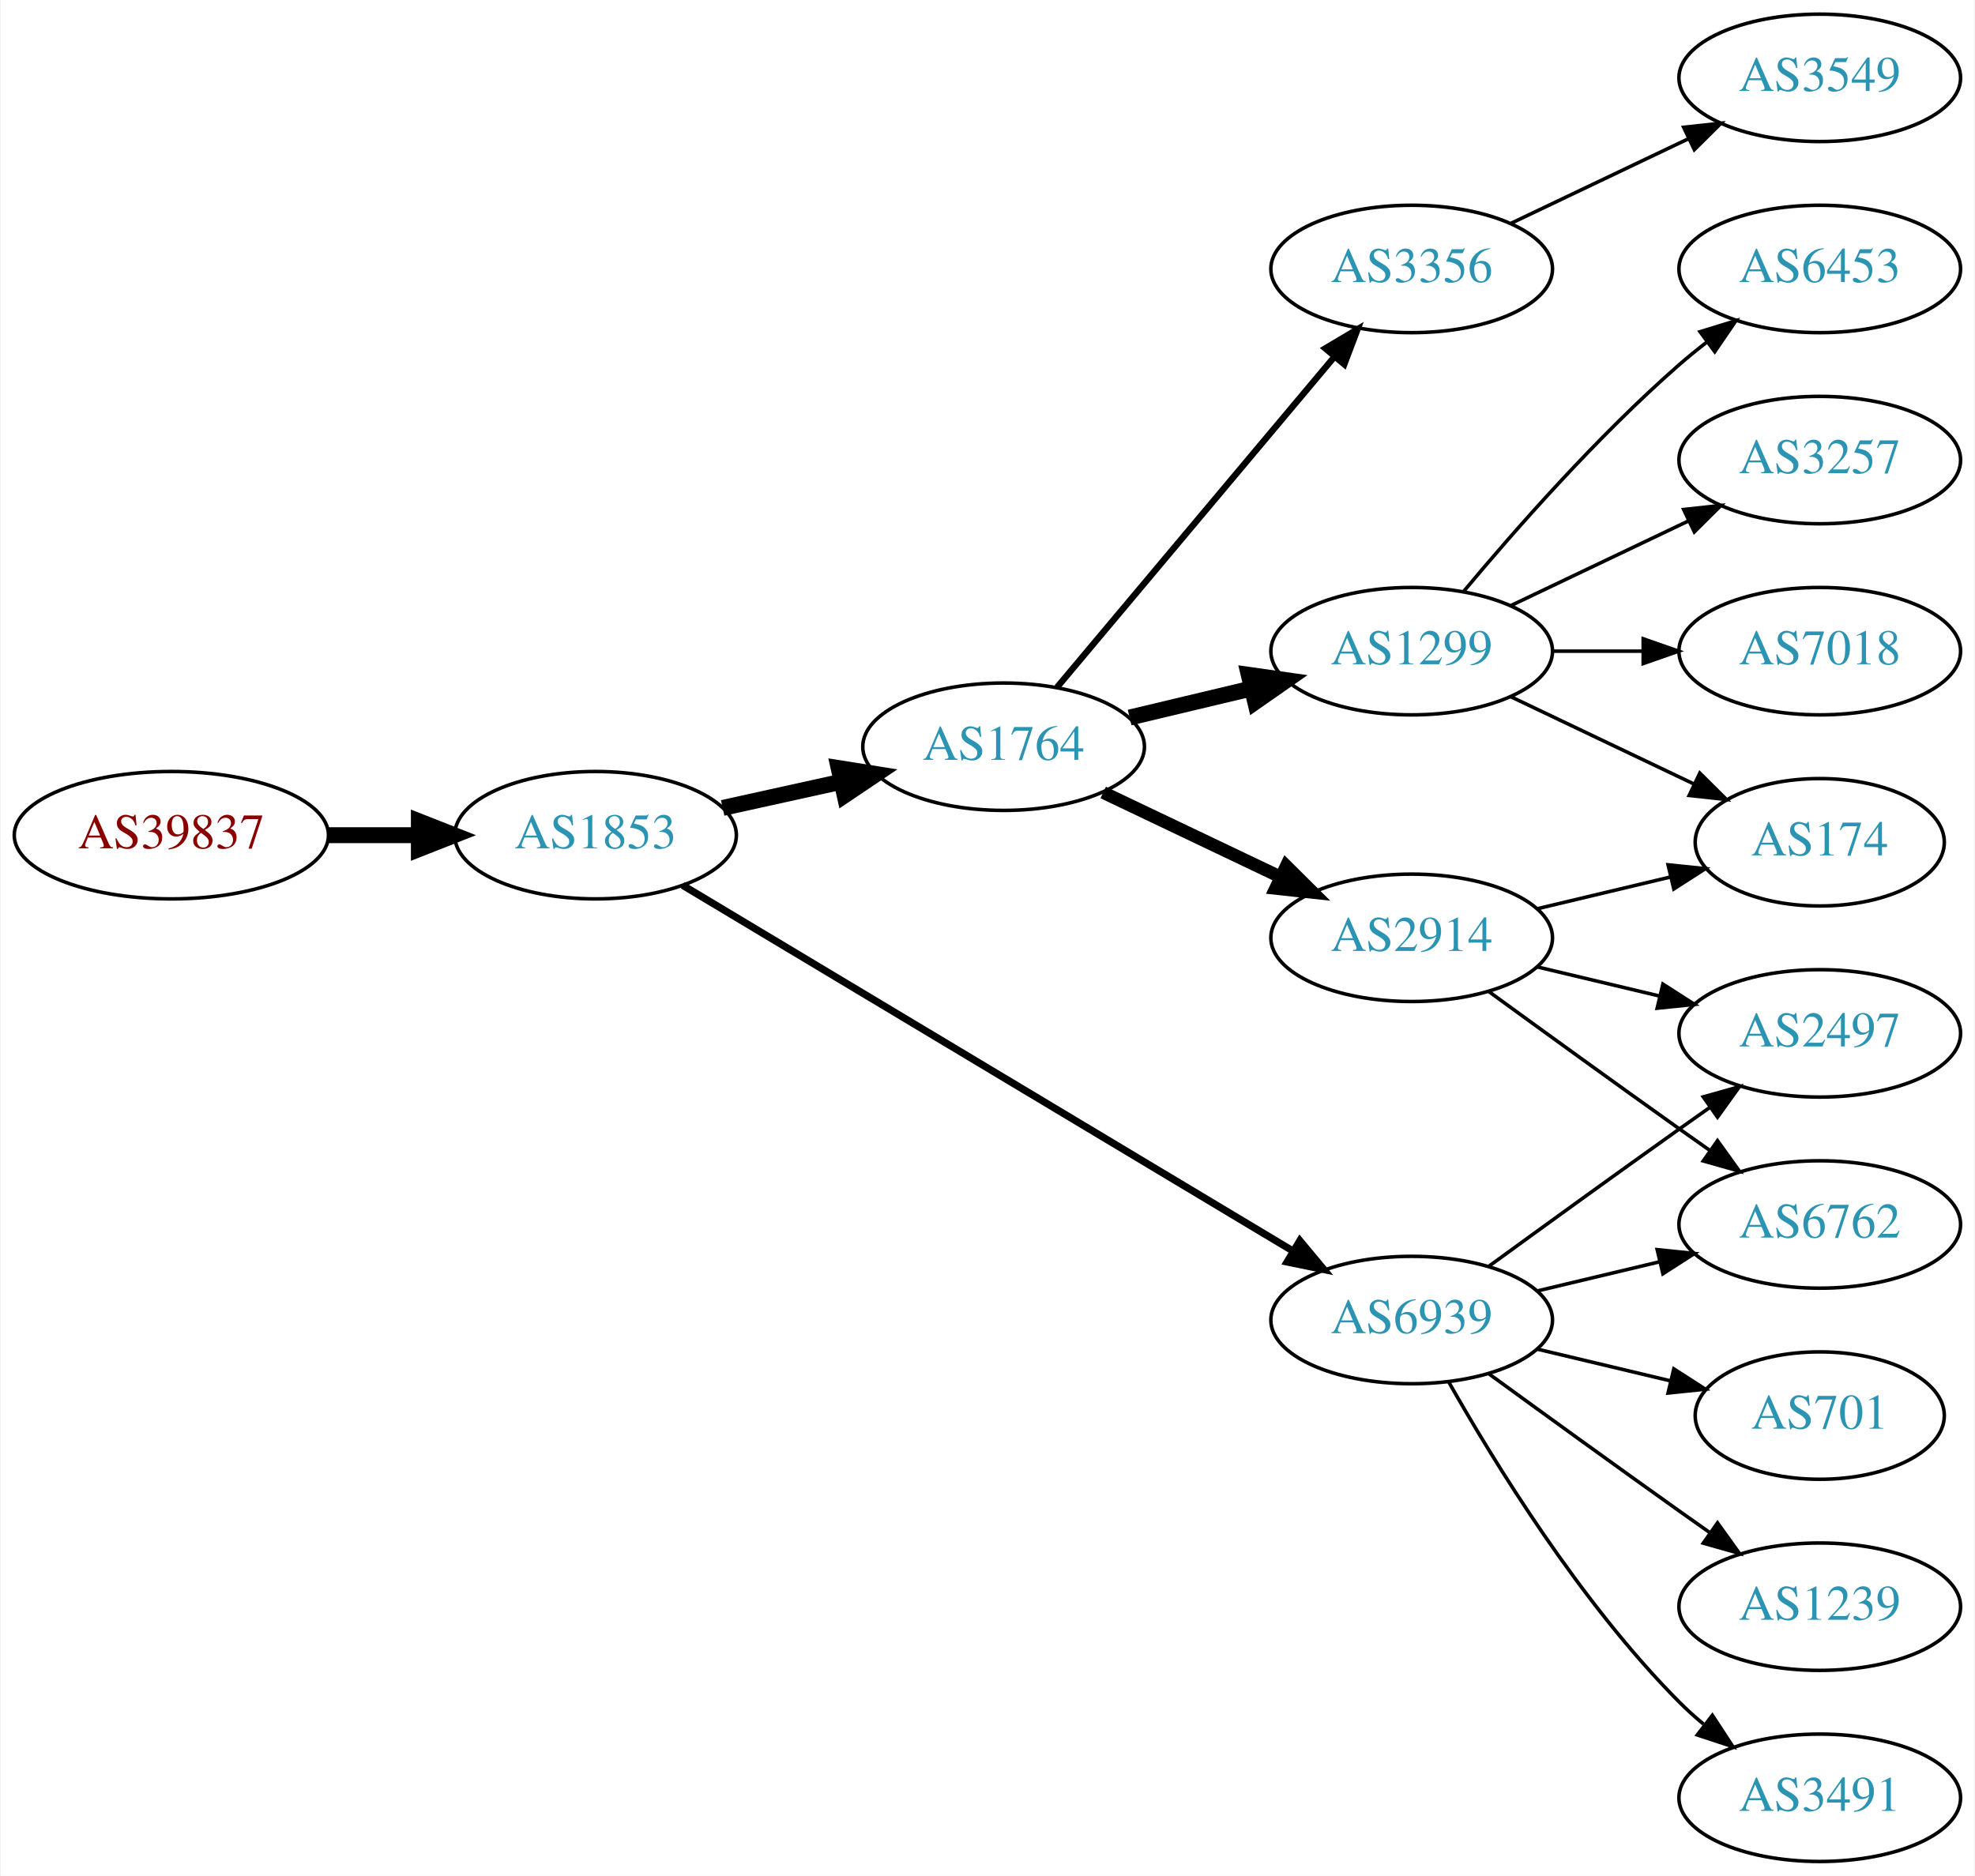
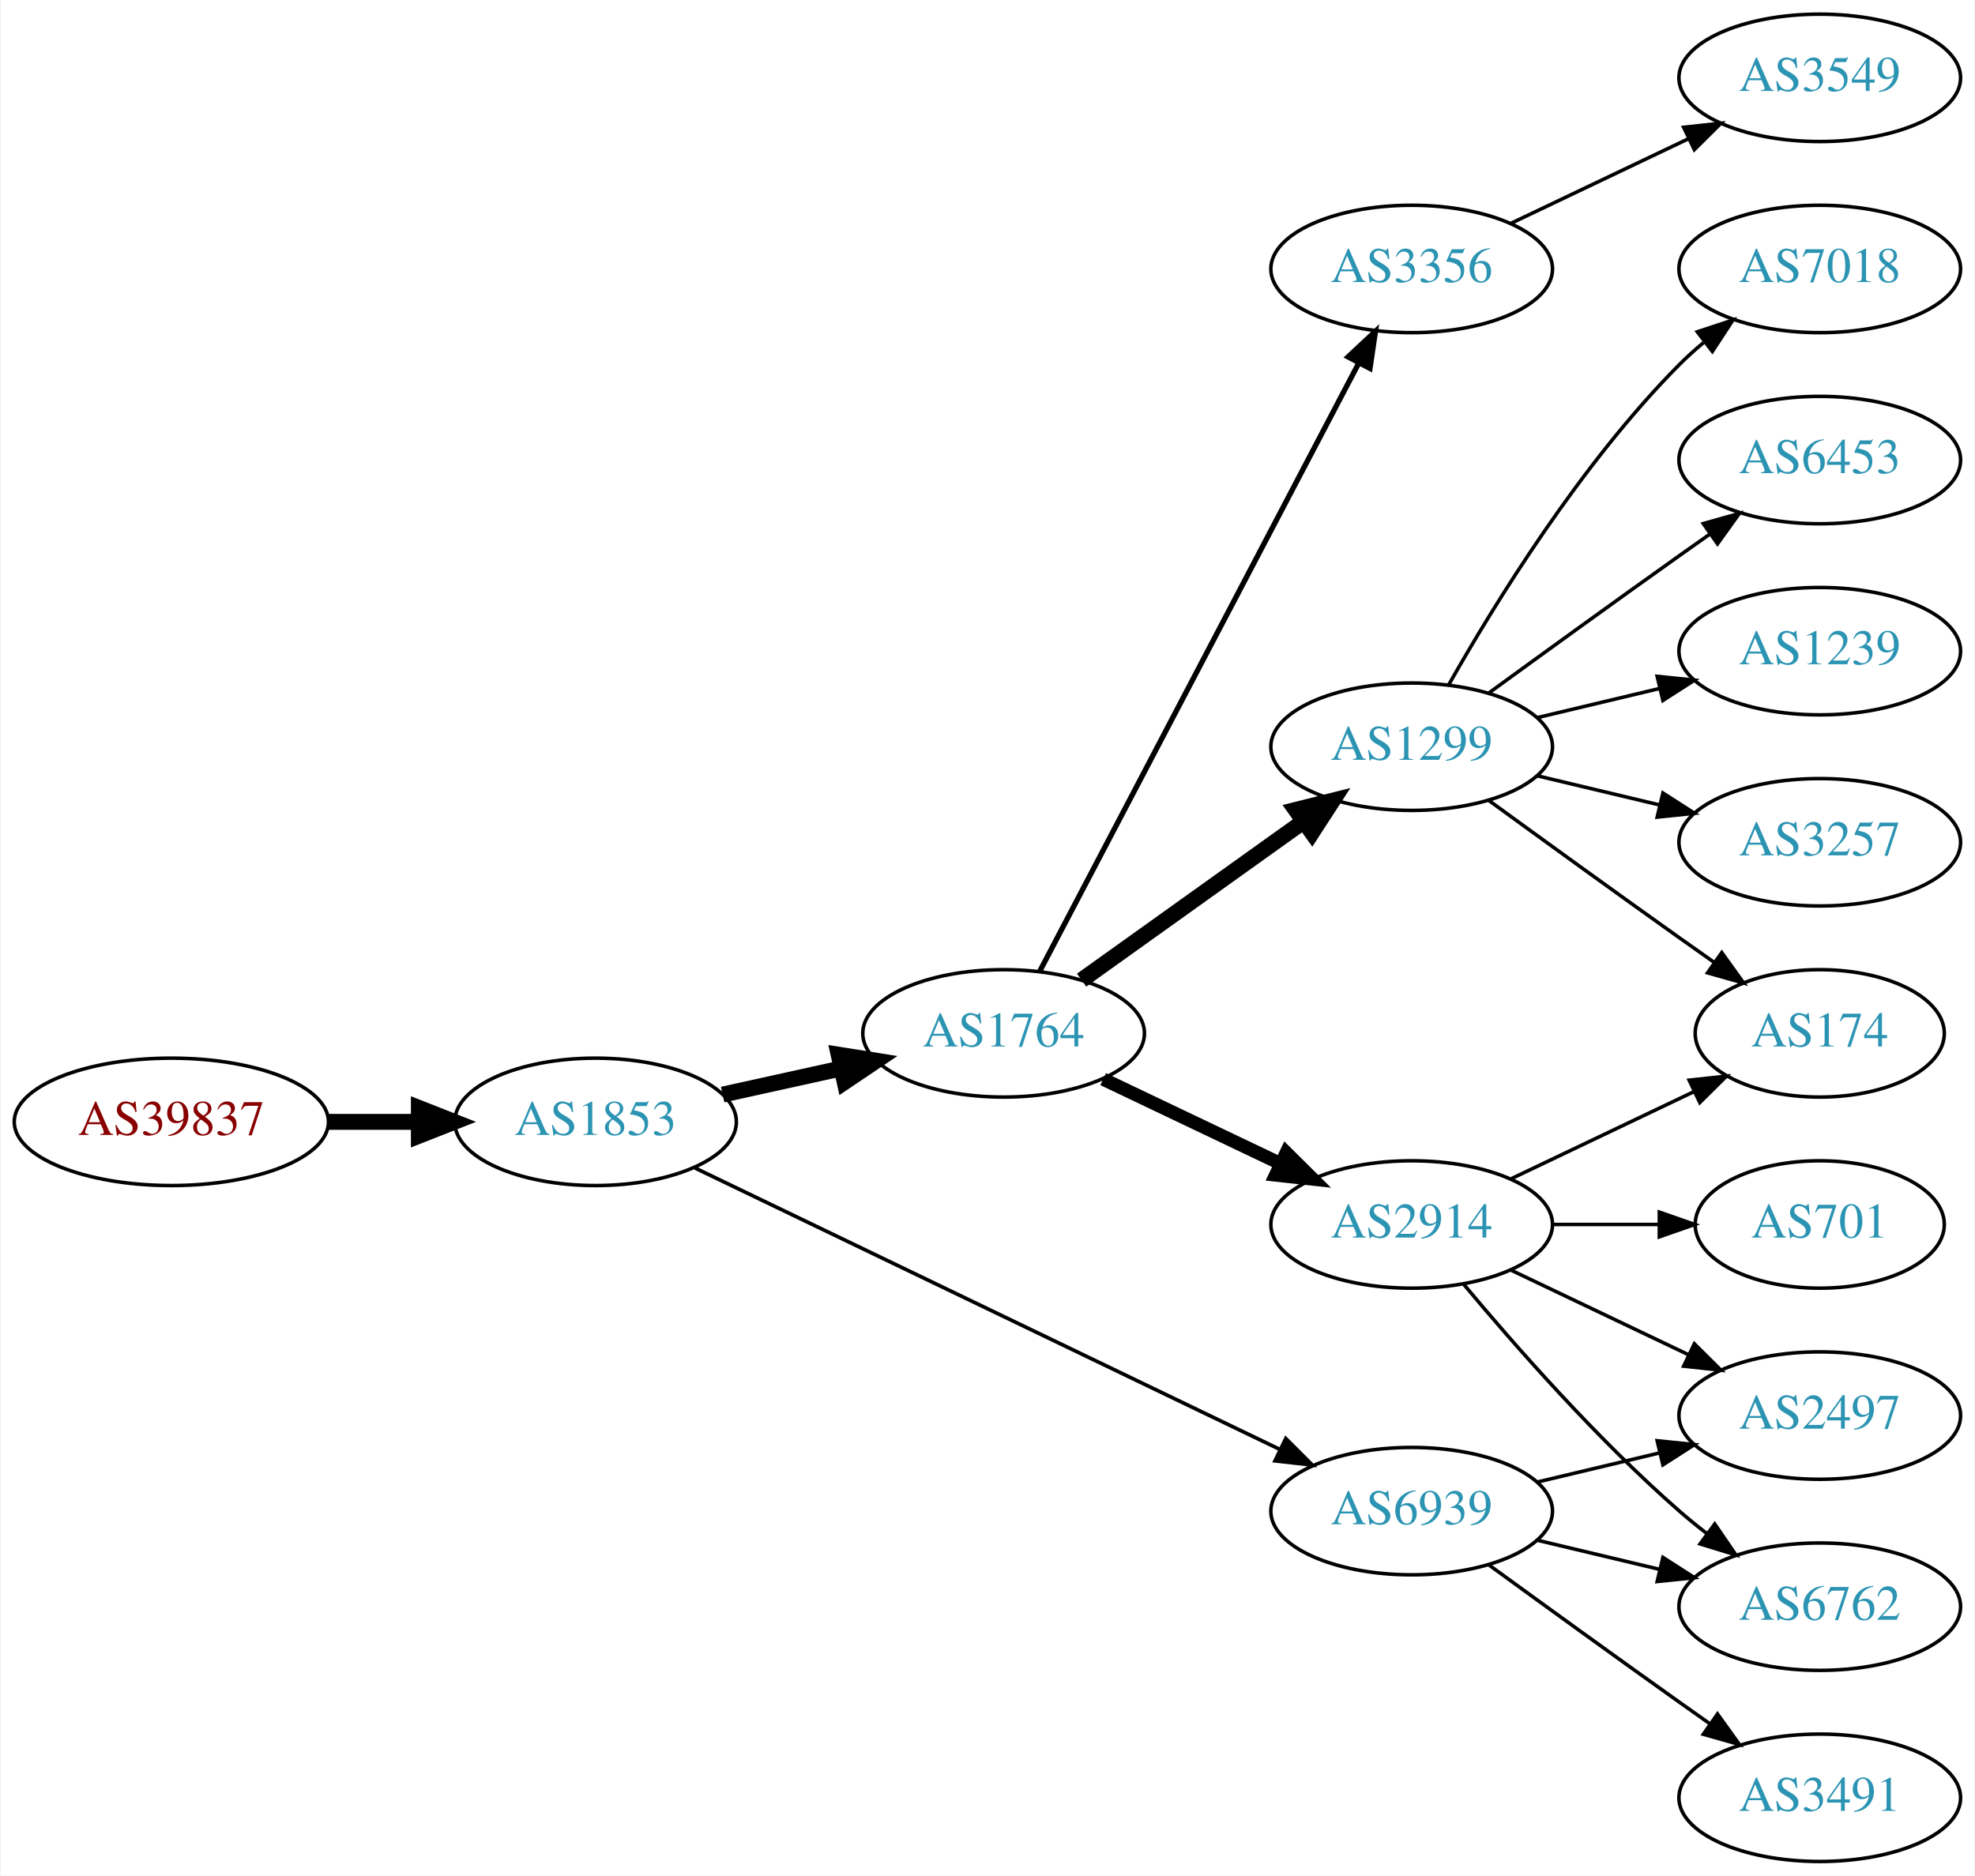
<svg xmlns="http://www.w3.org/2000/svg" xmlns:xlink="http://www.w3.org/1999/xlink" width="558pt" height="530pt" viewBox="0.00 0.00 557.56 530.00">
  <g id="graph0" class="graph" transform="scale(1 1) rotate(0) translate(4 526)">
    <polygon fill="white" stroke="none" points="-4,4 -4,-526 553.564,-526 553.564,4 -4,4" />
    <g id="node1" class="node">
      <g id="a_node1">
        <a xlink:href="/asn/39837" xlink:title="AS39837 ~ MUR [AT]">
-           <ellipse fill="#ffffff" stroke="black" cx="44.196" cy="-290" rx="44.393" ry="18" />
-           <text text-anchor="middle" x="44.196" y="-286.3" font-family="Times,serif" font-size="14.00" fill="#880000">AS39837</text>
+           <ellipse fill="#ffffff" stroke="black" cx="44.196" cy="-209" rx="44.393" ry="18" />
+           <text text-anchor="middle" x="44.196" y="-205.3" font-family="Times,serif" font-size="14.00" fill="#880000">AS39837</text>
        </a>
      </g>
    </g>
    <g id="node2" class="node">
      <g id="a_node2">
        <a xlink:href="/asn/1853" xlink:title="AS1853 ~ ACOnet Backbone [AT]">
-           <ellipse fill="#ffffff" stroke="black" cx="164.039" cy="-290" rx="39.794" ry="18" />
-           <text text-anchor="middle" x="164.039" y="-286.3" font-family="Times,serif" font-size="14.00" fill="#2c94b3">AS1853</text>
+           <ellipse fill="#ffffff" stroke="black" cx="164.039" cy="-209" rx="39.794" ry="18" />
+           <text text-anchor="middle" x="164.039" y="-205.3" font-family="Times,serif" font-size="14.00" fill="#2c94b3">AS1853</text>
        </a>
      </g>
    </g>
    <g id="edge1" class="edge">
-       <path fill="none" stroke="black" stroke-width="4.5" d="M88.407,-290C96.72,-290 105.482,-290 113.965,-290" />
-       <polygon fill="black" stroke="black" stroke-width="4.5" points="114.123,-293.938 124.123,-290 114.123,-286.063 114.123,-293.938" />
+       <path fill="none" stroke="black" stroke-width="4.5" d="M88.407,-209C96.72,-209 105.482,-209 113.965,-209" />
+       <polygon fill="black" stroke="black" stroke-width="4.5" points="114.123,-212.938 124.123,-209 114.123,-205.063 114.123,-212.938" />
    </g>
    <g id="node3" class="node">
      <g id="a_node3">
        <a xlink:href="/asn/1764" xlink:title="AS1764 ~ NEXTLAYER-AS [AT]">
-           <ellipse fill="#ffffff" stroke="black" cx="279.332" cy="-315" rx="39.794" ry="18" />
-           <text text-anchor="middle" x="279.332" y="-311.3" font-family="Times,serif" font-size="14.00" fill="#2c94b3">AS1764</text>
+           <ellipse fill="#ffffff" stroke="black" cx="279.332" cy="-234" rx="39.794" ry="18" />
+           <text text-anchor="middle" x="279.332" y="-230.3" font-family="Times,serif" font-size="14.00" fill="#2c94b3">AS1764</text>
        </a>
      </g>
    </g>
    <g id="edge2" class="edge">
-       <path fill="none" stroke="black" stroke-width="4.5" d="M199.955,-297.705C210.508,-300.033 222.246,-302.624 233.359,-305.076" />
-       <polygon fill="black" stroke="black" stroke-width="4.5" points="232.722,-308.968 243.336,-307.278 234.419,-301.278 232.722,-308.968" />
+       <path fill="none" stroke="black" stroke-width="4.5" d="M199.955,-216.705C210.508,-219.033 222.246,-221.624 233.359,-224.076" />
+       <polygon fill="black" stroke="black" stroke-width="4.5" points="232.722,-227.968 243.336,-226.278 234.419,-220.278 232.722,-227.968" />
    </g>
    <g id="node4" class="node">
      <g id="a_node4">
        <a xlink:href="/asn/6939" xlink:title="AS6939 ~ Hurricane Electric LLC [US]">
-           <ellipse fill="#ffffff" stroke="black" cx="394.625" cy="-153" rx="39.794" ry="18" />
-           <text text-anchor="middle" x="394.625" y="-149.3" font-family="Times,serif" font-size="14.00" fill="#2c94b3">AS6939</text>
+           <ellipse fill="#ffffff" stroke="black" cx="394.625" cy="-99" rx="39.794" ry="18" />
+           <text text-anchor="middle" x="394.625" y="-95.3" font-family="Times,serif" font-size="14.00" fill="#2c94b3">AS6939</text>
        </a>
      </g>
    </g>
    <g id="edge3" class="edge">
-       <path fill="none" stroke="black" stroke-width="2.045" d="M188.64,-275.855C229.705,-251.243 314.364,-200.504 361.01,-172.547" />
-       <polygon fill="black" stroke="black" stroke-width="2.045" points="363.031,-175.417 369.809,-167.274 359.432,-169.412 363.031,-175.417" />
+       <path fill="none" stroke="black" stroke-width="1.038" d="M192.158,-195.95C233.23,-176.185 311.279,-138.626 357.244,-116.507" />
+       <polygon fill="black" stroke="black" stroke-width="1.038" points="359.047,-119.524 366.54,-112.033 356.012,-113.216 359.047,-119.524" />
    </g>
    <g id="node5" class="node">
      <g id="a_node5">
-         <a xlink:href="/asn/1299" xlink:title="AS1299 ~ Telia Carrier [EU]">
-           <ellipse fill="#ffffff" stroke="black" cx="394.625" cy="-342" rx="39.794" ry="18" />
-           <text text-anchor="middle" x="394.625" y="-338.3" font-family="Times,serif" font-size="14.00" fill="#2c94b3">AS1299</text>
+         <a xlink:href="/asn/2914" xlink:title="AS2914 ~ NTT America, Inc. [US]">
+           <ellipse fill="#ffffff" stroke="black" cx="394.625" cy="-180" rx="39.794" ry="18" />
+           <text text-anchor="middle" x="394.625" y="-176.3" font-family="Times,serif" font-size="14.00" fill="#2c94b3">AS2914</text>
        </a>
      </g>
    </g>
    <g id="edge4" class="edge">
-       <path fill="none" stroke="black" stroke-width="4.5" d="M314.939,-323.248C325.81,-325.838 337.964,-328.735 349.407,-331.462" />
-       <polygon fill="black" stroke="black" stroke-width="4.5" points="348.589,-335.315 359.229,-333.803 350.415,-327.654 348.589,-335.315" />
+       <path fill="none" stroke="black" stroke-width="3.75" d="M307.468,-221.066C322.462,-213.919 341.283,-204.948 357.506,-197.215" />
+       <polygon fill="black" stroke="black" stroke-width="3.75" points="359.188,-200.291 366.71,-192.829 356.177,-193.972 359.188,-200.291" />
    </g>
    <g id="node6" class="node">
      <g id="a_node6">
+         <a xlink:href="/asn/1299" xlink:title="AS1299 ~ Telia Carrier [EU]">
+           <ellipse fill="#ffffff" stroke="black" cx="394.625" cy="-315" rx="39.794" ry="18" />
+           <text text-anchor="middle" x="394.625" y="-311.3" font-family="Times,serif" font-size="14.00" fill="#2c94b3">AS1299</text>
+         </a>
+       </g>
+     </g>
+     <g id="edge5" class="edge">
+       <path fill="none" stroke="black" stroke-width="4.5" d="M301.376,-249.046C318.99,-261.639 344.329,-279.755 363.994,-293.816" />
+       <polygon fill="black" stroke="black" stroke-width="4.5" points="361.884,-297.147 372.309,-299.76 366.464,-290.741 361.884,-297.147" />
+     </g>
+     <g id="node7" class="node">
+       <g id="a_node7">
        <a xlink:href="/asn/3356" xlink:title="AS3356 ~ Level 3 Parent, LLC [US]">
          <ellipse fill="#ffffff" stroke="black" cx="394.625" cy="-450" rx="39.794" ry="18" />
          <text text-anchor="middle" x="394.625" y="-446.3" font-family="Times,serif" font-size="14.00" fill="#2c94b3">AS3356</text>
        </a>
      </g>
    </g>
-     <g id="edge5" class="edge">
-       <path fill="none" stroke="black" stroke-width="1.8" d="M294.451,-331.825C314.126,-355.269 349.93,-397.934 372.708,-425.076" />
-       <polygon fill="black" stroke="black" stroke-width="1.8" points="370.218,-427.553 379.327,-432.963 375.58,-423.053 370.218,-427.553" />
-     </g>
-     <g id="node7" class="node">
-       <g id="a_node7">
-         <a xlink:href="/asn/2914" xlink:title="AS2914 ~ NTT America, Inc. [US]">
-           <ellipse fill="#ffffff" stroke="black" cx="394.625" cy="-261" rx="39.794" ry="18" />
-           <text text-anchor="middle" x="394.625" y="-257.3" font-family="Times,serif" font-size="14.00" fill="#2c94b3">AS2914</text>
-         </a>
-       </g>
-     </g>
    <g id="edge6" class="edge">
-       <path fill="none" stroke="black" stroke-width="3.6" d="M307.468,-302.066C322.462,-294.919 341.283,-285.948 357.506,-278.215" />
-       <polygon fill="black" stroke="black" stroke-width="3.6" points="359.188,-281.291 366.71,-273.829 356.177,-274.972 359.188,-281.291" />
-     </g>
-     <g id="node12" class="node">
-       <g id="a_node12">
-         <a xlink:href="/asn/6762" xlink:title="AS6762 ~ TELECOM ITALIA SPARKLE S.p.A. [IT]">
-           <ellipse fill="#ffffff" stroke="black" cx="509.918" cy="-180" rx="39.794" ry="18" />
-           <text text-anchor="middle" x="509.918" y="-176.3" font-family="Times,serif" font-size="14.00" fill="#2c94b3">AS6762</text>
-         </a>
-       </g>
-     </g>
-     <g id="edge11" class="edge">
-       <path fill="none" stroke="black" d="M430.232,-161.248C441.103,-163.838 453.257,-166.735 464.7,-169.462" />
-       <polygon fill="black" stroke="black" points="463.983,-172.889 474.522,-171.803 465.606,-166.08 463.983,-172.889" />
-     </g>
-     <g id="node13" class="node">
-       <g id="a_node13">
-         <a xlink:href="/asn/701" xlink:title="AS701 ~ UUNET [US]">
-           <ellipse fill="#ffffff" stroke="black" cx="509.918" cy="-126" rx="35.194" ry="18" />
-           <text text-anchor="middle" x="509.918" y="-122.3" font-family="Times,serif" font-size="14.00" fill="#2c94b3">AS701</text>
-         </a>
-       </g>
-     </g>
-     <g id="edge12" class="edge">
-       <path fill="none" stroke="black" d="M430.232,-144.752C442.026,-141.942 455.331,-138.771 467.599,-135.847" />
-       <polygon fill="black" stroke="black" points="468.687,-139.186 477.604,-133.463 467.065,-132.376 468.687,-139.186" />
+       <path fill="none" stroke="black" stroke-width="1.5" d="M289.603,-251.676C309.444,-289.505 356.122,-378.499 379.609,-423.278" />
+       <polygon fill="black" stroke="black" stroke-width="1.5" points="376.64,-425.152 384.384,-432.383 382.839,-421.901 376.64,-425.152" />
    </g>
    <g id="node14" class="node">
      <g id="a_node14">
-         <a xlink:href="/asn/2497" xlink:title="AS2497 ~ Internet Initiative Japan Inc. [JP]">
-           <ellipse fill="#ffffff" stroke="black" cx="509.918" cy="-234" rx="39.794" ry="18" />
-           <text text-anchor="middle" x="509.918" y="-230.3" font-family="Times,serif" font-size="14.00" fill="#2c94b3">AS2497</text>
-         </a>
-       </g>
-     </g>
-     <g id="edge13" class="edge">
-       <path fill="none" stroke="black" d="M416.473,-168.222C431.407,-179.091 452.02,-194.025 470.271,-207 473.091,-209.005 476.034,-211.085 478.983,-213.159" />
-       <polygon fill="black" stroke="black" points="477.01,-216.05 487.207,-218.926 481.029,-210.319 477.01,-216.05" />
+         <a xlink:href="/asn/6762" xlink:title="AS6762 ~ TELECOM ITALIA SPARKLE S.p.A. [IT]">
+           <ellipse fill="#ffffff" stroke="black" cx="509.918" cy="-72" rx="39.794" ry="18" />
+           <text text-anchor="middle" x="509.918" y="-68.3" font-family="Times,serif" font-size="14.00" fill="#2c94b3">AS6762</text>
+         </a>
+       </g>
+     </g>
+     <g id="edge17" class="edge">
+       <path fill="none" stroke="black" d="M430.232,-90.752C441.103,-88.162 453.257,-85.265 464.7,-82.538" />
+       <polygon fill="black" stroke="black" points="465.606,-85.92 474.522,-80.197 463.983,-79.111 465.606,-85.92" />
    </g>
    <g id="node15" class="node">
      <g id="a_node15">
-         <a xlink:href="/asn/1239" xlink:title="AS1239 ~ Sprint [US]">
-           <ellipse fill="#ffffff" stroke="black" cx="509.918" cy="-72" rx="39.794" ry="18" />
-           <text text-anchor="middle" x="509.918" y="-68.3" font-family="Times,serif" font-size="14.00" fill="#2c94b3">AS1239</text>
-         </a>
-       </g>
-     </g>
-     <g id="edge14" class="edge">
-       <path fill="none" stroke="black" d="M416.473,-137.778C431.407,-126.909 452.02,-111.975 470.271,-99 473.091,-96.995 476.034,-94.915 478.983,-92.841" />
-       <polygon fill="black" stroke="black" points="481.029,-95.681 487.207,-87.074 477.01,-89.95 481.029,-95.681" />
-     </g>
-     <g id="node16" class="node">
-       <g id="a_node16">
+         <a xlink:href="/asn/2497" xlink:title="AS2497 ~ Internet Initiative Japan Inc. [JP]">
+           <ellipse fill="#ffffff" stroke="black" cx="509.918" cy="-126" rx="39.794" ry="18" />
+           <text text-anchor="middle" x="509.918" y="-122.3" font-family="Times,serif" font-size="14.00" fill="#2c94b3">AS2497</text>
+         </a>
+       </g>
+     </g>
+     <g id="edge19" class="edge">
+       <path fill="none" stroke="black" d="M430.232,-107.248C441.103,-109.838 453.257,-112.735 464.7,-115.462" />
+       <polygon fill="black" stroke="black" points="463.983,-118.889 474.522,-117.803 465.606,-112.08 463.983,-118.889" />
+     </g>
+     <g id="node17" class="node">
+       <g id="a_node17">
        <a xlink:href="/asn/3491" xlink:title="AS3491 ~ PCCW Global, Inc. [US]">
          <ellipse fill="#ffffff" stroke="black" cx="509.918" cy="-18" rx="39.794" ry="18" />
          <text text-anchor="middle" x="509.918" y="-14.3" font-family="Times,serif" font-size="14.00" fill="#2c94b3">AS3491</text>
        </a>
      </g>
    </g>
-     <g id="edge15" class="edge">
-       <path fill="none" stroke="black" d="M405.084,-135.51C417.866,-112.904 442.298,-73.114 470.271,-45 472.382,-42.879 474.678,-40.812 477.063,-38.829" />
-       <polygon fill="black" stroke="black" points="479.579,-41.31 485.379,-32.444 475.316,-35.758 479.579,-41.31" />
+     <g id="edge18" class="edge">
+       <path fill="none" stroke="black" d="M416.473,-83.778C431.407,-72.909 452.02,-57.975 470.271,-45 473.091,-42.995 476.034,-40.915 478.983,-38.841" />
+       <polygon fill="black" stroke="black" points="481.029,-41.681 487.207,-33.074 477.01,-35.95 481.029,-41.681" />
    </g>
    <g id="node8" class="node">
      <g id="a_node8">
-         <a xlink:href="/asn/6453" xlink:title="AS6453 ~ TATA COMMUNICATIONS (AMERICA) INC [US]">
-           <ellipse fill="#ffffff" stroke="black" cx="509.918" cy="-450" rx="39.794" ry="18" />
-           <text text-anchor="middle" x="509.918" y="-446.3" font-family="Times,serif" font-size="14.00" fill="#2c94b3">AS6453</text>
-         </a>
-       </g>
+         <a xlink:href="/asn/174" xlink:title="AS174 ~ Cogent Communications [US]">
+           <ellipse fill="#ffffff" stroke="black" cx="509.918" cy="-234" rx="35.194" ry="18" />
+           <text text-anchor="middle" x="509.918" y="-230.3" font-family="Times,serif" font-size="14.00" fill="#2c94b3">AS174</text>
+         </a>
+       </g>
+     </g>
+     <g id="edge15" class="edge">
+       <path fill="none" stroke="black" d="M422.761,-192.934C438.193,-200.29 457.678,-209.577 474.213,-217.459" />
+       <polygon fill="black" stroke="black" points="473.022,-220.768 483.555,-221.911 476.034,-214.449 473.022,-220.768" />
+     </g>
+     <g id="edge13" class="edge">
+       <path fill="none" stroke="black" d="M409.255,-163.183C423.537,-146.071 447.084,-119.255 470.271,-99 472.737,-96.846 475.375,-94.706 478.073,-92.628" />
+       <polygon fill="black" stroke="black" points="480.246,-95.375 486.227,-86.63 476.098,-89.736 480.246,-95.375" />
+     </g>
+     <g id="edge14" class="edge">
+       <path fill="none" stroke="black" d="M422.761,-167.066C437.755,-159.919 456.576,-150.948 472.799,-143.215" />
+       <polygon fill="black" stroke="black" points="474.481,-146.291 482.002,-138.829 471.469,-139.972 474.481,-146.291" />
+     </g>
+     <g id="node16" class="node">
+       <g id="a_node16">
+         <a xlink:href="/asn/701" xlink:title="AS701 ~ UUNET [US]">
+           <ellipse fill="#ffffff" stroke="black" cx="509.918" cy="-180" rx="35.194" ry="18" />
+           <text text-anchor="middle" x="509.918" y="-176.3" font-family="Times,serif" font-size="14.00" fill="#2c94b3">AS701</text>
+         </a>
+       </g>
+     </g>
+     <g id="edge16" class="edge">
+       <path fill="none" stroke="black" d="M434.297,-180C444.002,-180 454.493,-180 464.456,-180" />
+       <polygon fill="black" stroke="black" points="464.592,-183.5 474.592,-180 464.592,-176.5 464.592,-183.5" />
    </g>
    <g id="edge7" class="edge">
-       <path fill="none" stroke="black" d="M409.255,-358.817C423.537,-375.929 447.084,-402.745 470.271,-423 472.737,-425.154 475.375,-427.294 478.073,-429.372" />
-       <polygon fill="black" stroke="black" points="476.098,-432.264 486.227,-435.37 480.246,-426.625 476.098,-432.264" />
+       <path fill="none" stroke="black" d="M416.473,-299.778C431.407,-288.909 452.02,-273.975 470.271,-261 473.481,-258.718 476.85,-256.339 480.205,-253.982" />
+       <polygon fill="black" stroke="black" points="482.233,-256.834 488.416,-248.23 478.217,-251.101 482.233,-256.834" />
    </g>
    <g id="node9" class="node">
      <g id="a_node9">
-         <a xlink:href="/asn/3257" xlink:title="AS3257 ~ GTT [DE]">
+         <a xlink:href="/asn/6453" xlink:title="AS6453 ~ TATA COMMUNICATIONS (AMERICA) INC [US]">
          <ellipse fill="#ffffff" stroke="black" cx="509.918" cy="-396" rx="39.794" ry="18" />
-           <text text-anchor="middle" x="509.918" y="-392.3" font-family="Times,serif" font-size="14.00" fill="#2c94b3">AS3257</text>
+           <text text-anchor="middle" x="509.918" y="-392.3" font-family="Times,serif" font-size="14.00" fill="#2c94b3">AS6453</text>
        </a>
      </g>
    </g>
    <g id="edge8" class="edge">
-       <path fill="none" stroke="black" d="M422.761,-354.934C437.755,-362.081 456.576,-371.052 472.799,-378.785" />
-       <polygon fill="black" stroke="black" points="471.469,-382.028 482.002,-383.171 474.481,-375.709 471.469,-382.028" />
+       <path fill="none" stroke="black" d="M416.473,-330.222C431.407,-341.091 452.02,-356.025 470.271,-369 473.091,-371.005 476.034,-373.085 478.983,-375.159" />
+       <polygon fill="black" stroke="black" points="477.01,-378.05 487.207,-380.926 481.029,-372.319 477.01,-378.05" />
    </g>
    <g id="node10" class="node">
      <g id="a_node10">
-         <a xlink:href="/asn/174" xlink:title="AS174 ~ Cogent Communications [US]">
-           <ellipse fill="#ffffff" stroke="black" cx="509.918" cy="-288" rx="35.194" ry="18" />
-           <text text-anchor="middle" x="509.918" y="-284.3" font-family="Times,serif" font-size="14.00" fill="#2c94b3">AS174</text>
+         <a xlink:href="/asn/1239" xlink:title="AS1239 ~ Sprint [US]">
+           <ellipse fill="#ffffff" stroke="black" cx="509.918" cy="-342" rx="39.794" ry="18" />
+           <text text-anchor="middle" x="509.918" y="-338.3" font-family="Times,serif" font-size="14.00" fill="#2c94b3">AS1239</text>
        </a>
      </g>
    </g>
    <g id="edge9" class="edge">
-       <path fill="none" stroke="black" d="M422.761,-329.066C438.193,-321.71 457.678,-312.423 474.213,-304.541" />
-       <polygon fill="black" stroke="black" points="476.034,-307.551 483.555,-300.089 473.022,-301.232 476.034,-307.551" />
+       <path fill="none" stroke="black" d="M430.232,-323.248C441.103,-325.838 453.257,-328.735 464.7,-331.462" />
+       <polygon fill="black" stroke="black" points="463.983,-334.889 474.522,-333.803 465.606,-328.08 463.983,-334.889" />
    </g>
    <g id="node11" class="node">
      <g id="a_node11">
+         <a xlink:href="/asn/3257" xlink:title="AS3257 ~ GTT [DE]">
+           <ellipse fill="#ffffff" stroke="black" cx="509.918" cy="-288" rx="39.794" ry="18" />
+           <text text-anchor="middle" x="509.918" y="-284.3" font-family="Times,serif" font-size="14.00" fill="#2c94b3">AS3257</text>
+         </a>
+       </g>
+     </g>
+     <g id="edge10" class="edge">
+       <path fill="none" stroke="black" d="M430.232,-306.752C441.103,-304.162 453.257,-301.265 464.7,-298.538" />
+       <polygon fill="black" stroke="black" points="465.606,-301.92 474.522,-296.197 463.983,-295.111 465.606,-301.92" />
+     </g>
+     <g id="node12" class="node">
+       <g id="a_node12">
        <a xlink:href="/asn/7018" xlink:title="AS7018 ~ AT&amp;T Services, Inc. [US]">
-           <ellipse fill="#ffffff" stroke="black" cx="509.918" cy="-342" rx="39.794" ry="18" />
-           <text text-anchor="middle" x="509.918" y="-338.3" font-family="Times,serif" font-size="14.00" fill="#2c94b3">AS7018</text>
-         </a>
-       </g>
-     </g>
-     <g id="edge10" class="edge">
-       <path fill="none" stroke="black" d="M434.297,-342C442.5,-342 451.264,-342 459.796,-342" />
-       <polygon fill="black" stroke="black" points="460.035,-345.5 470.035,-342 460.035,-338.5 460.035,-345.5" />
-     </g>
-     <g id="node17" class="node">
-       <g id="a_node17">
+           <ellipse fill="#ffffff" stroke="black" cx="509.918" cy="-450" rx="39.794" ry="18" />
+           <text text-anchor="middle" x="509.918" y="-446.3" font-family="Times,serif" font-size="14.00" fill="#2c94b3">AS7018</text>
+         </a>
+       </g>
+     </g>
+     <g id="edge11" class="edge">
+       <path fill="none" stroke="black" d="M405.084,-332.49C417.866,-355.096 442.298,-394.886 470.271,-423 472.382,-425.121 474.678,-427.188 477.063,-429.171" />
+       <polygon fill="black" stroke="black" points="475.316,-432.242 485.379,-435.556 479.579,-426.69 475.316,-432.242" />
+     </g>
+     <g id="node13" class="node">
+       <g id="a_node13">
        <a xlink:href="/asn/3549" xlink:title="AS3549 ~ Level 3 Parent, LLC [US]">
          <ellipse fill="#ffffff" stroke="black" cx="509.918" cy="-504" rx="39.794" ry="18" />
          <text text-anchor="middle" x="509.918" y="-500.3" font-family="Times,serif" font-size="14.00" fill="#2c94b3">AS3549</text>
        </a>
      </g>
    </g>
-     <g id="edge19" class="edge">
+     <g id="edge12" class="edge">
      <path fill="none" stroke="black" d="M422.761,-462.934C437.755,-470.081 456.576,-479.052 472.799,-486.785" />
      <polygon fill="black" stroke="black" points="471.469,-490.028 482.002,-491.171 474.481,-483.709 471.469,-490.028" />
    </g>
-     <g id="edge17" class="edge">
-       <path fill="none" stroke="black" d="M430.232,-269.248C442.026,-272.058 455.331,-275.229 467.599,-278.153" />
-       <polygon fill="black" stroke="black" points="467.065,-281.624 477.604,-280.537 468.687,-274.814 467.065,-281.624" />
-     </g>
-     <g id="edge18" class="edge">
-       <path fill="none" stroke="black" d="M416.473,-245.778C431.407,-234.909 452.02,-219.975 470.271,-207 473.091,-204.995 476.034,-202.915 478.983,-200.841" />
-       <polygon fill="black" stroke="black" points="481.029,-203.681 487.207,-195.074 477.01,-197.95 481.029,-203.681" />
-     </g>
-     <g id="edge16" class="edge">
-       <path fill="none" stroke="black" d="M430.232,-252.752C441.103,-250.162 453.257,-247.265 464.7,-244.538" />
-       <polygon fill="black" stroke="black" points="465.606,-247.92 474.522,-242.197 463.983,-241.111 465.606,-247.92" />
-     </g>
  </g>
</svg>
